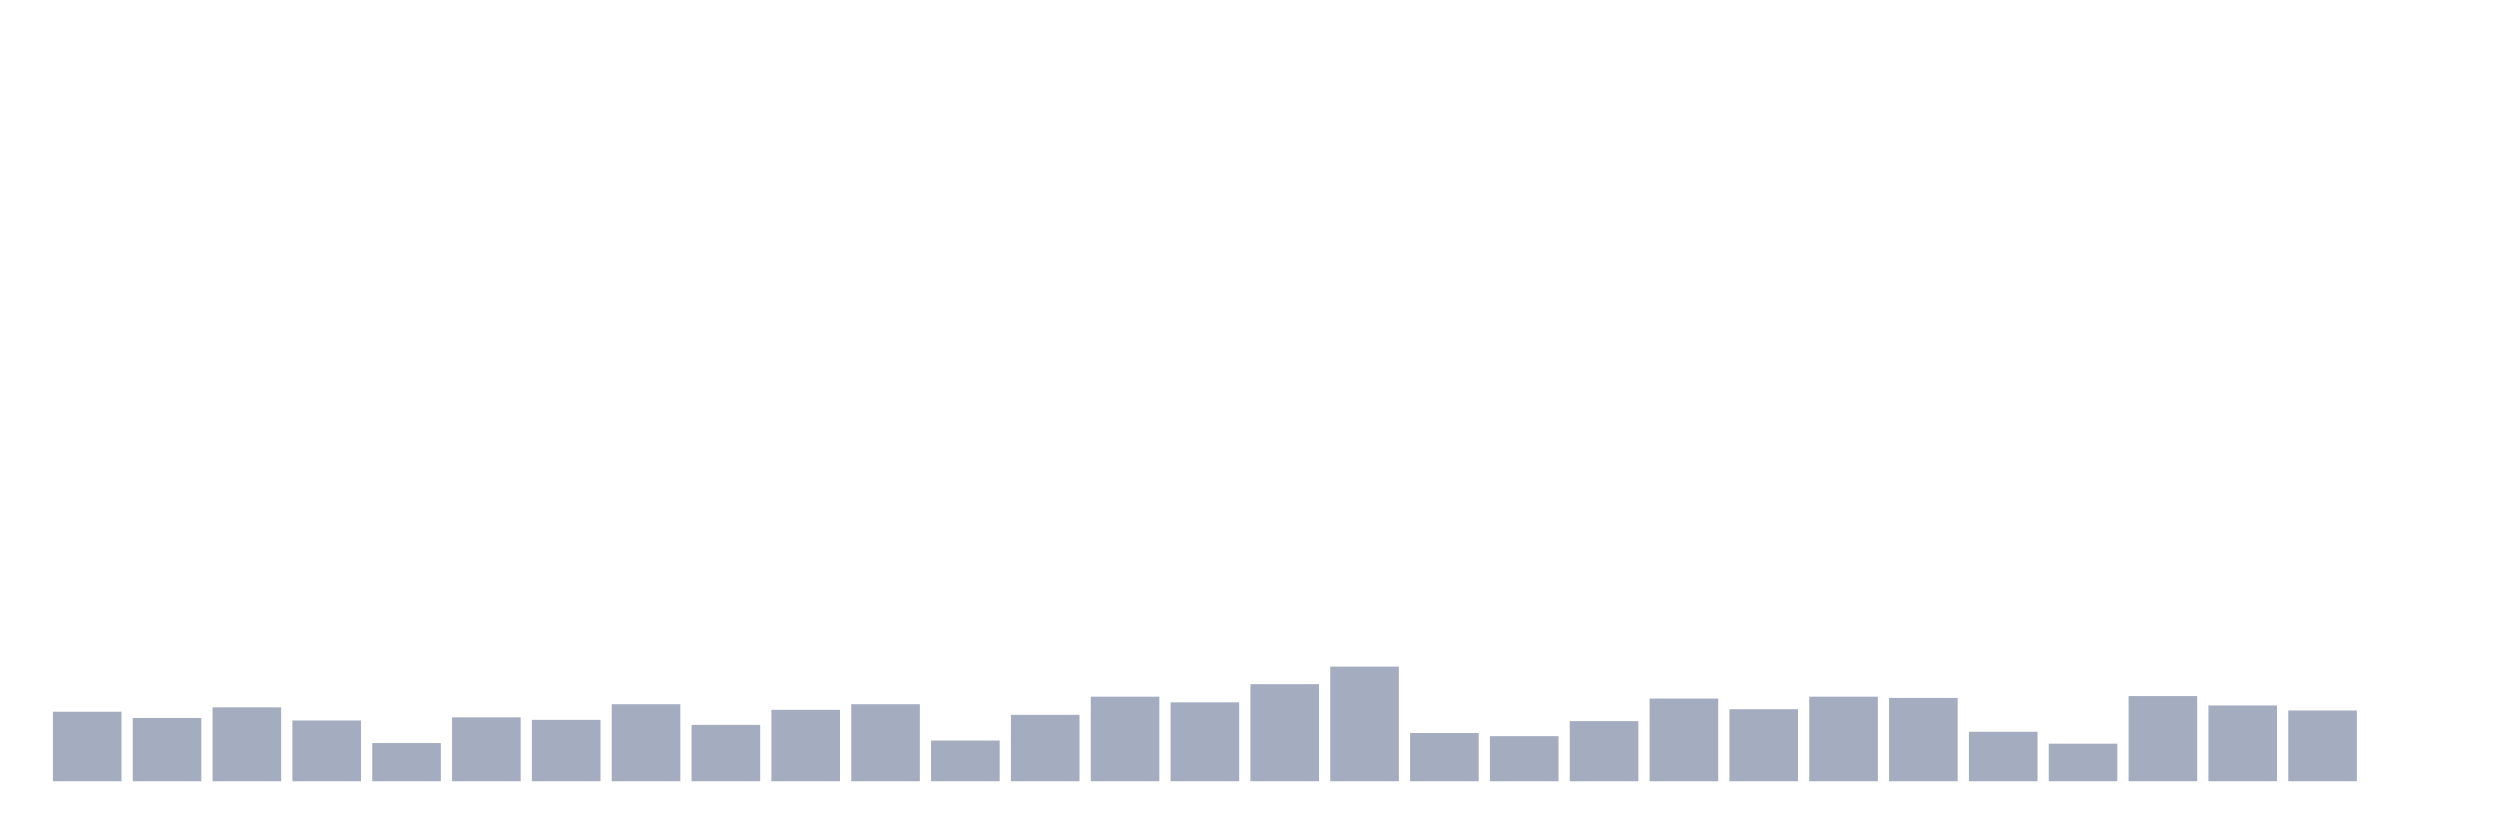
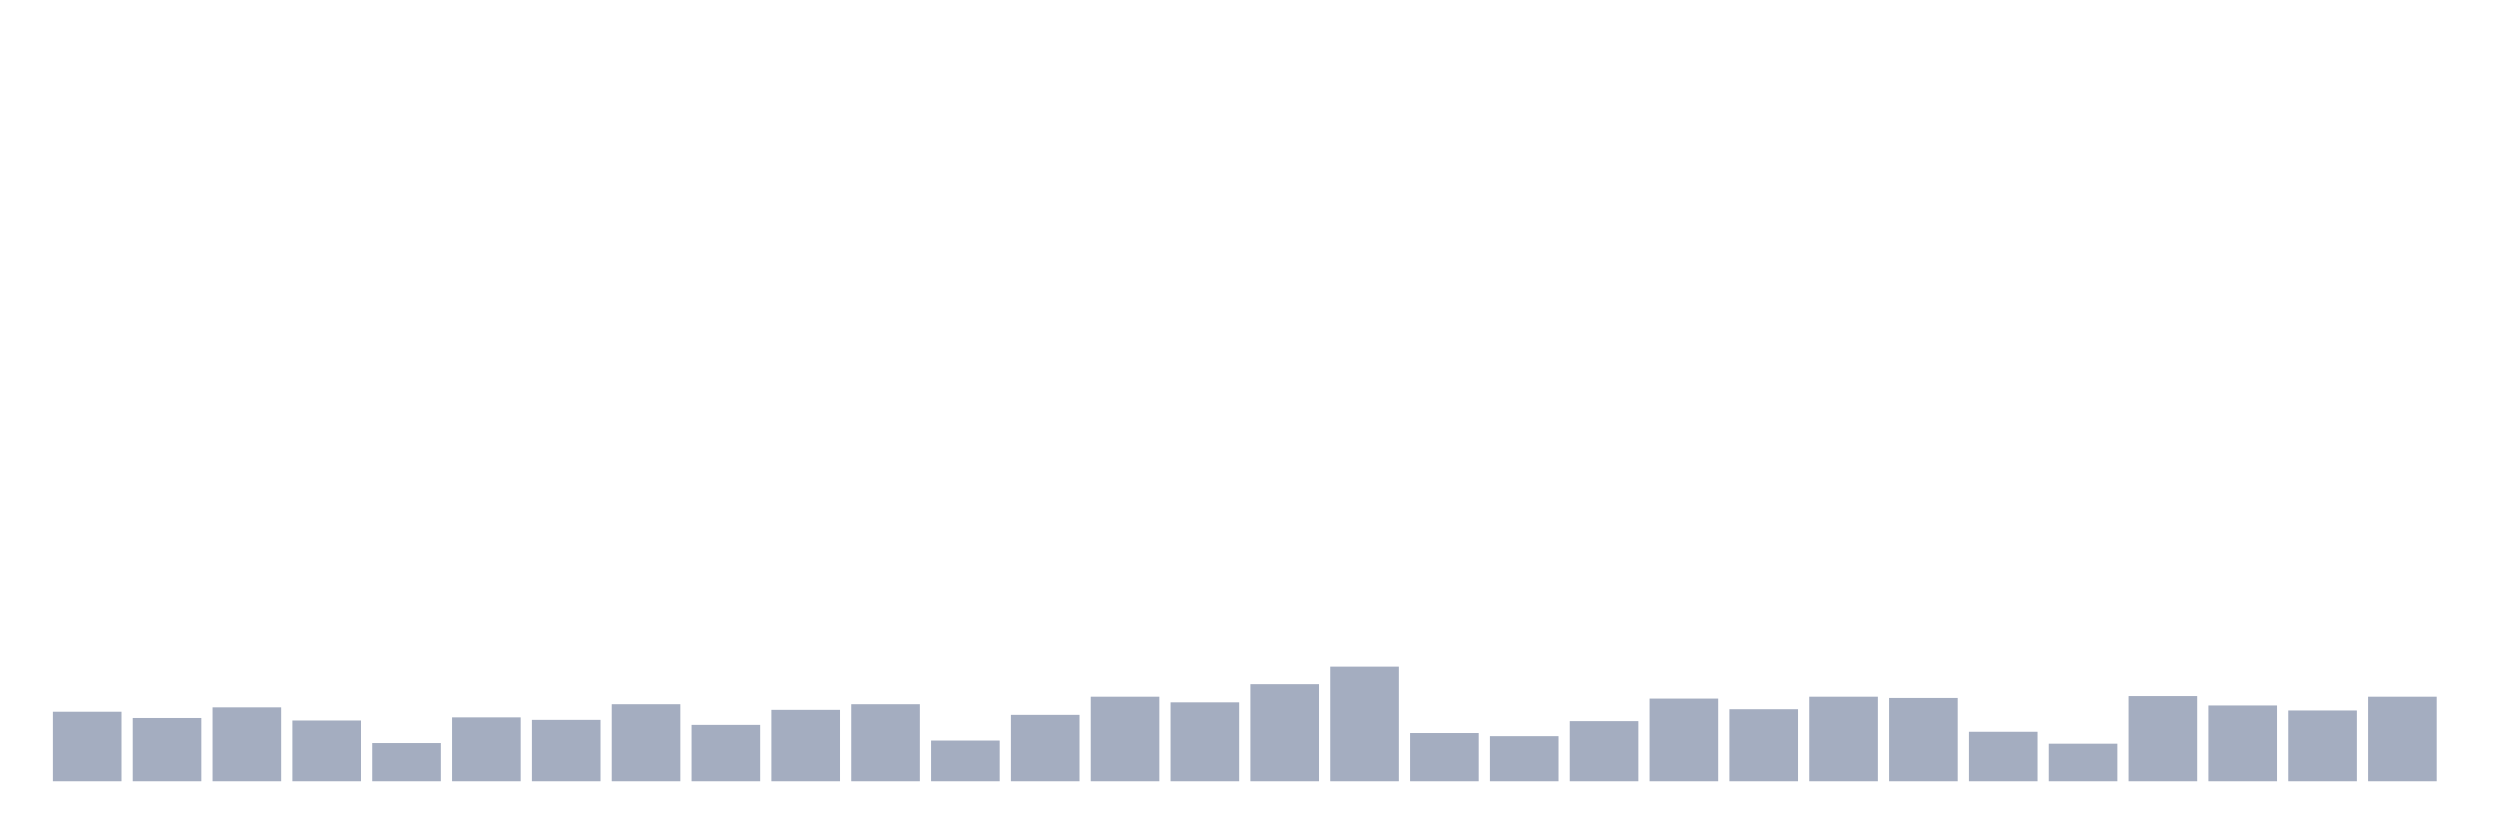
<svg xmlns="http://www.w3.org/2000/svg" viewBox="0 0 480 160">
  <g transform="translate(10,10)">
    <rect class="bar" x="0.153" width="13.175" y="126.649" height="13.351" fill="rgb(164,173,192)" />
    <rect class="bar" x="15.482" width="13.175" y="127.852" height="12.148" fill="rgb(164,173,192)" />
    <rect class="bar" x="30.81" width="13.175" y="125.808" height="14.192" fill="rgb(164,173,192)" />
    <rect class="bar" x="46.138" width="13.175" y="128.333" height="11.667" fill="rgb(164,173,192)" />
    <rect class="bar" x="61.466" width="13.175" y="132.663" height="7.337" fill="rgb(164,173,192)" />
    <rect class="bar" x="76.794" width="13.175" y="127.732" height="12.268" fill="rgb(164,173,192)" />
    <rect class="bar" x="92.123" width="13.175" y="128.213" height="11.787" fill="rgb(164,173,192)" />
    <rect class="bar" x="107.451" width="13.175" y="125.206" height="14.794" fill="rgb(164,173,192)" />
    <rect class="bar" x="122.779" width="13.175" y="129.175" height="10.825" fill="rgb(164,173,192)" />
    <rect class="bar" x="138.107" width="13.175" y="126.289" height="13.711" fill="rgb(164,173,192)" />
    <rect class="bar" x="153.436" width="13.175" y="125.206" height="14.794" fill="rgb(164,173,192)" />
    <rect class="bar" x="168.764" width="13.175" y="132.182" height="7.818" fill="rgb(164,173,192)" />
    <rect class="bar" x="184.092" width="13.175" y="127.251" height="12.749" fill="rgb(164,173,192)" />
    <rect class="bar" x="199.42" width="13.175" y="123.763" height="16.237" fill="rgb(164,173,192)" />
    <rect class="bar" x="214.748" width="13.175" y="124.845" height="15.155" fill="rgb(164,173,192)" />
    <rect class="bar" x="230.077" width="13.175" y="121.357" height="18.643" fill="rgb(164,173,192)" />
    <rect class="bar" x="245.405" width="13.175" y="117.99" height="22.01" fill="rgb(164,173,192)" />
    <rect class="bar" x="260.733" width="13.175" y="130.739" height="9.261" fill="rgb(164,173,192)" />
    <rect class="bar" x="276.061" width="13.175" y="131.34" height="8.66" fill="rgb(164,173,192)" />
    <rect class="bar" x="291.39" width="13.175" y="128.454" height="11.546" fill="rgb(164,173,192)" />
    <rect class="bar" x="306.718" width="13.175" y="124.124" height="15.876" fill="rgb(164,173,192)" />
    <rect class="bar" x="322.046" width="13.175" y="126.168" height="13.832" fill="rgb(164,173,192)" />
    <rect class="bar" x="337.374" width="13.175" y="123.763" height="16.237" fill="rgb(164,173,192)" />
    <rect class="bar" x="352.702" width="13.175" y="124.003" height="15.997" fill="rgb(164,173,192)" />
    <rect class="bar" x="368.031" width="13.175" y="130.498" height="9.502" fill="rgb(164,173,192)" />
    <rect class="bar" x="383.359" width="13.175" y="132.784" height="7.216" fill="rgb(164,173,192)" />
    <rect class="bar" x="398.687" width="13.175" y="123.643" height="16.357" fill="rgb(164,173,192)" />
    <rect class="bar" x="414.015" width="13.175" y="125.447" height="14.553" fill="rgb(164,173,192)" />
    <rect class="bar" x="429.344" width="13.175" y="126.409" height="13.591" fill="rgb(164,173,192)" />
-     <rect class="bar" x="444.672" width="13.175" y="140" height="0" fill="rgb(164,173,192)" />
+     <rect class="bar" x="444.672" width="13.175" y="123.763" height="16.237" fill="rgb(164,173,192)" />
  </g>
</svg>
